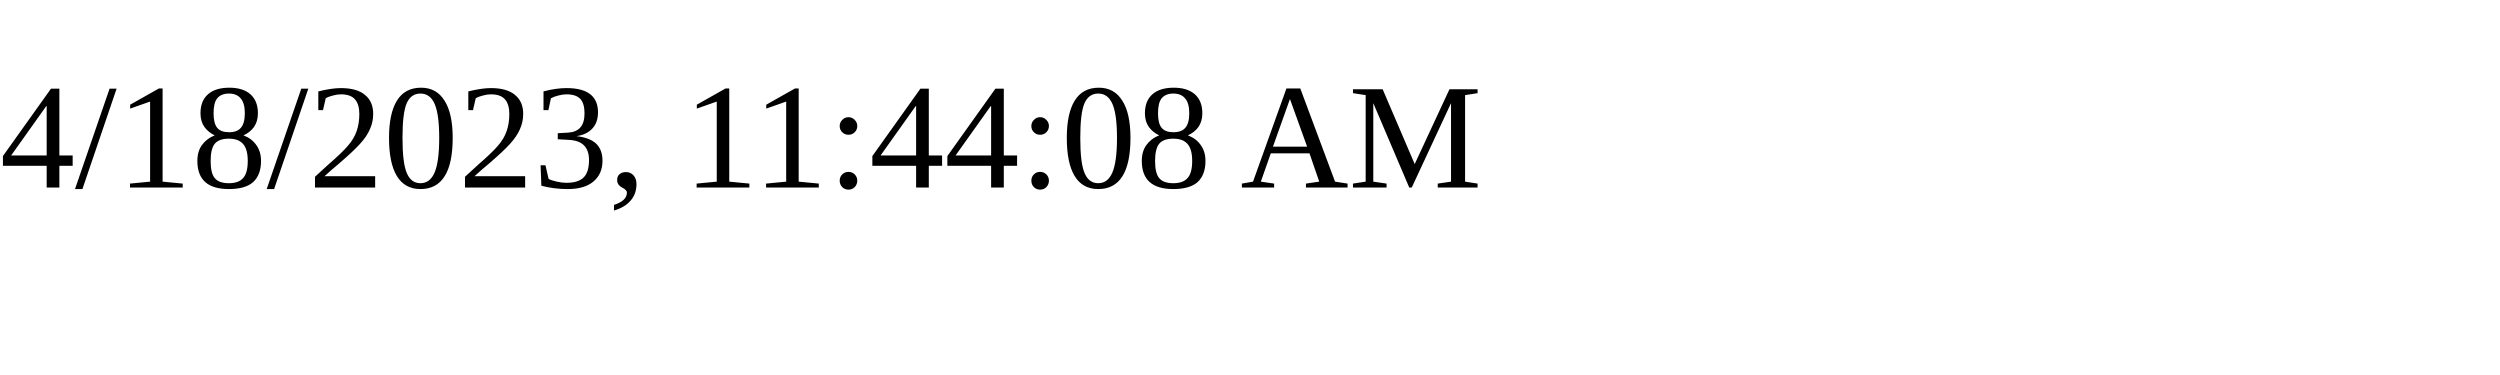
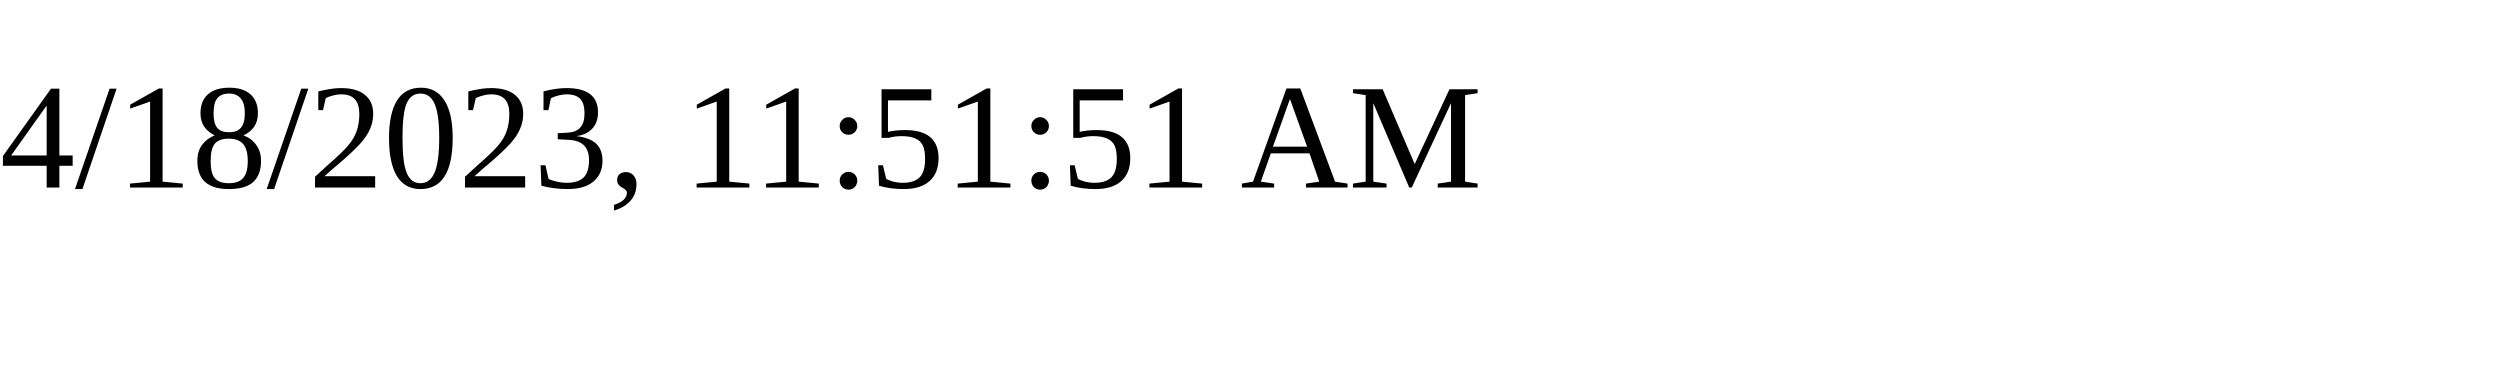
<svg xmlns="http://www.w3.org/2000/svg" height="30" width="200">
-   <text x="0" y="15">4/18/2023, 11:44:08 AM</text>
+   <text x="0" y="15">4/18/2023, 11:51:51 AM</text>
</svg>
